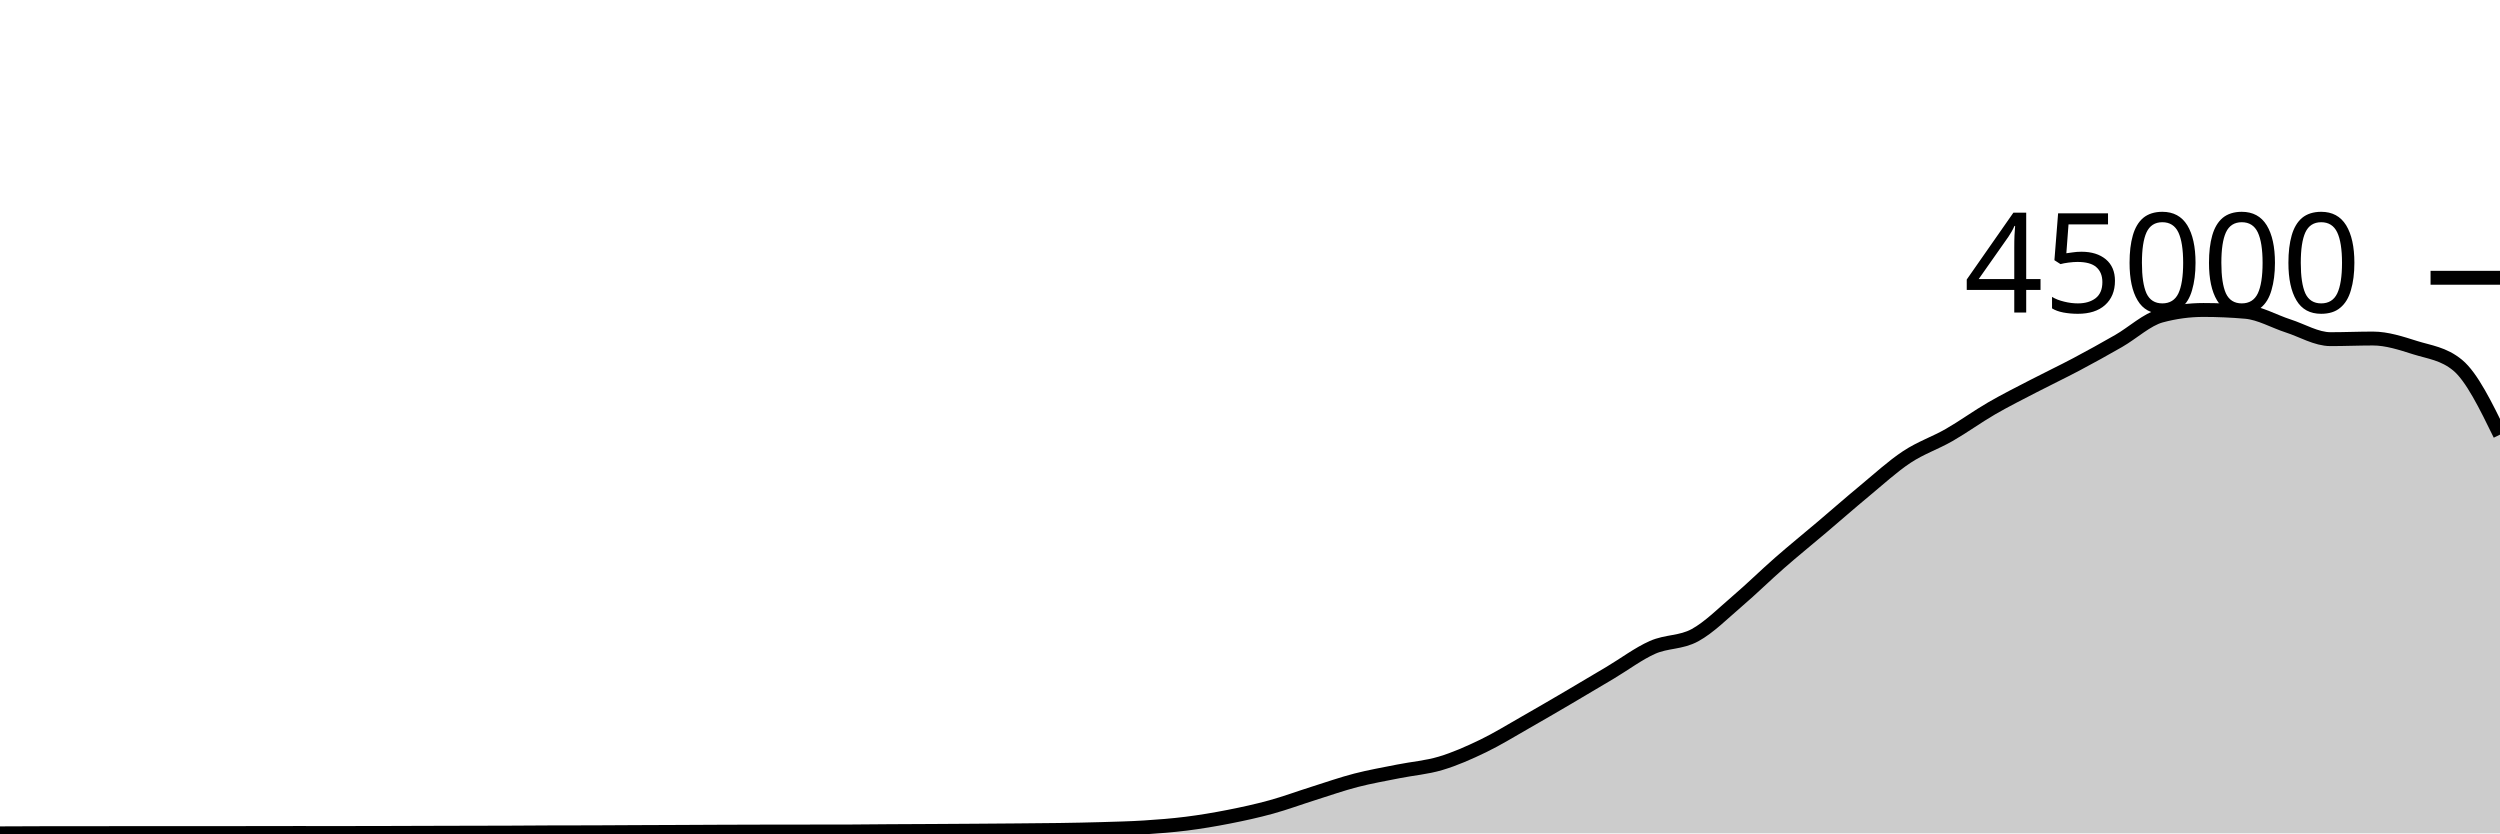
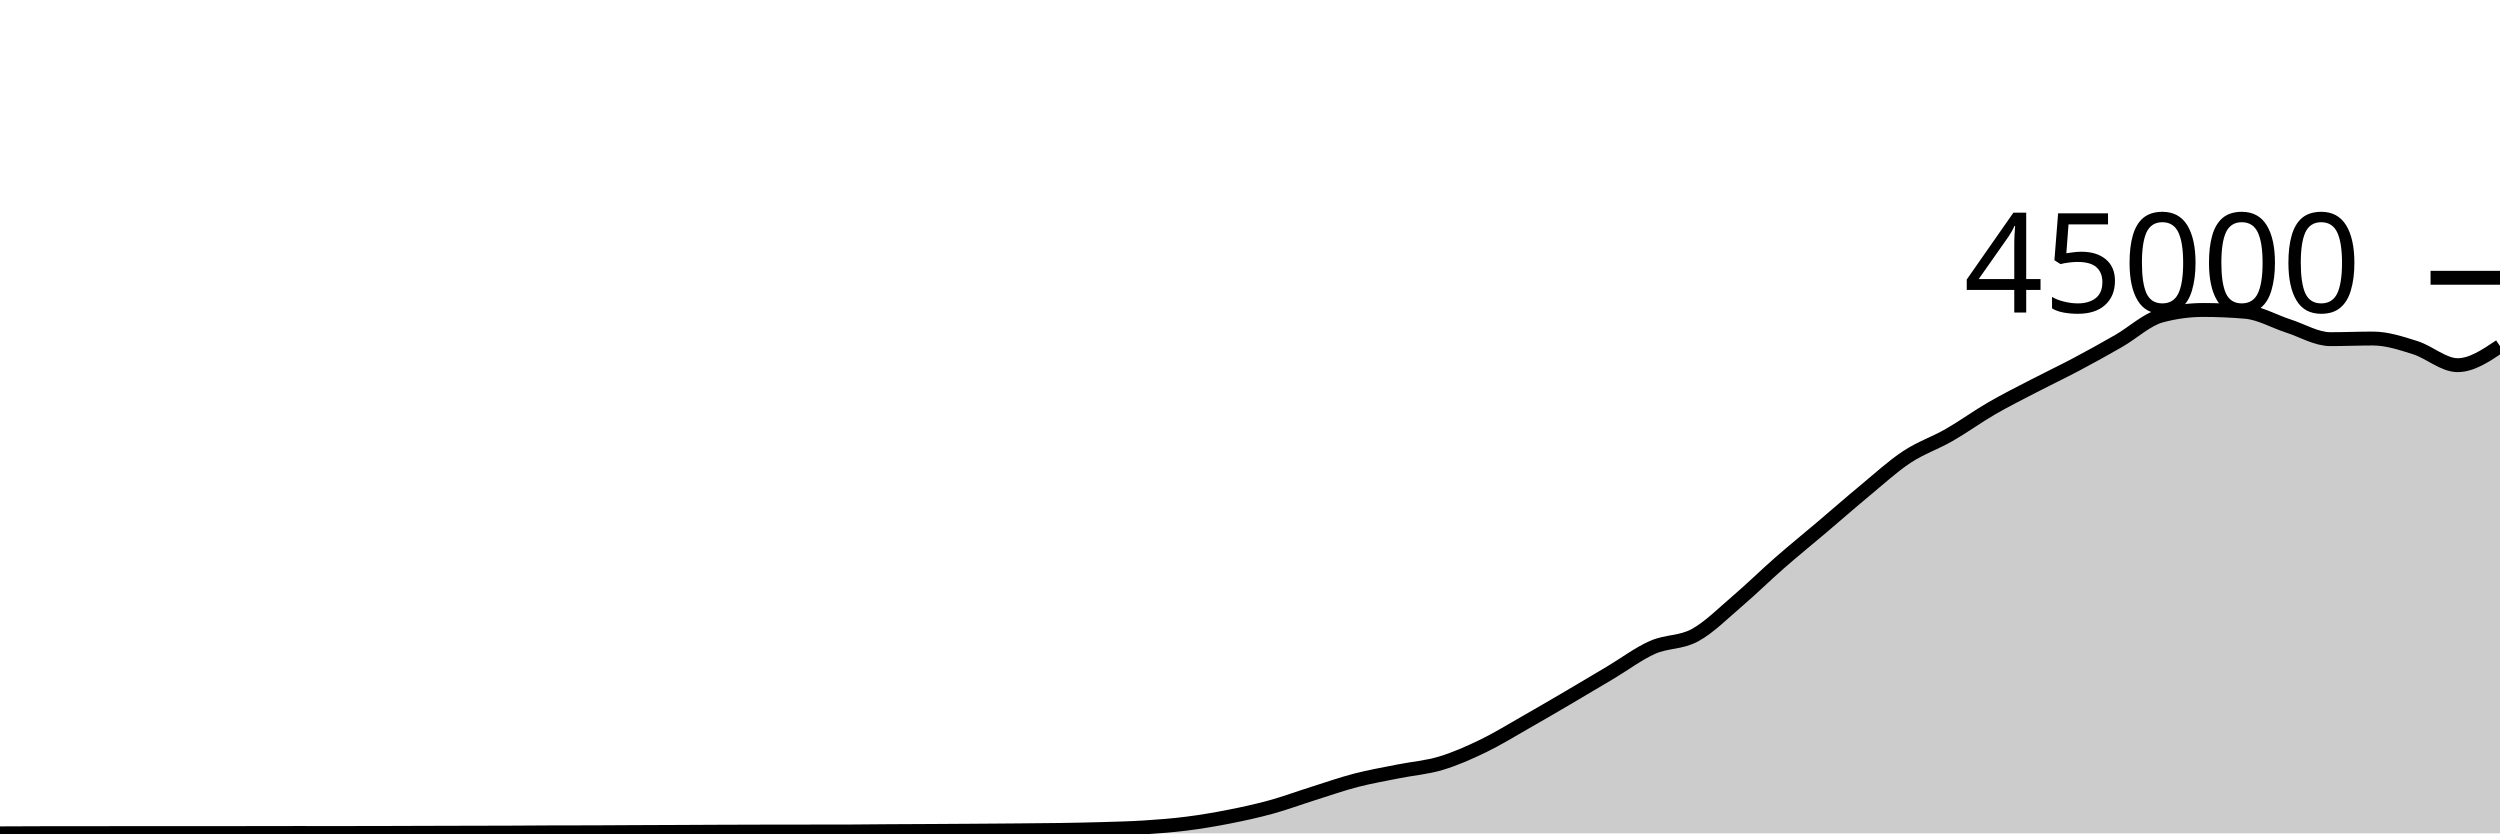
<svg xmlns="http://www.w3.org/2000/svg" viewBox="0 0 180 60">
  <g transform="translate(0,20)">
-     <path class="area" fill="rgba(0, 0, 0, 0.2)" d="M0,40C1.017,39.994,2.034,39.988,3.051,39.988C4.068,39.987,5.085,39.987,6.102,39.987C7.119,39.986,8.136,39.983,9.153,39.982C10.169,39.981,11.186,39.98,12.203,39.98C13.22,39.98,14.237,39.98,15.254,39.98C16.271,39.98,17.288,39.98,18.305,39.979C19.322,39.978,20.339,39.974,21.356,39.974C22.373,39.974,23.39,39.976,24.407,39.976C25.424,39.976,26.441,39.975,27.458,39.972C28.475,39.97,29.492,39.965,30.508,39.962C31.525,39.959,32.542,39.956,33.559,39.954C34.576,39.951,35.593,39.951,36.61,39.947C37.627,39.943,38.644,39.933,39.661,39.93C40.678,39.927,41.695,39.928,42.712,39.925C43.729,39.922,44.746,39.914,45.763,39.909C46.78,39.905,47.797,39.901,48.814,39.897C49.831,39.892,50.847,39.886,51.864,39.882C52.881,39.878,53.898,39.875,54.915,39.873C55.932,39.871,56.949,39.87,57.966,39.869C58.983,39.868,60,39.868,61.017,39.867C62.034,39.865,63.051,39.849,64.068,39.843C65.085,39.836,66.102,39.833,67.119,39.828C68.136,39.822,69.153,39.816,70.169,39.809C71.186,39.802,72.203,39.795,73.22,39.786C74.237,39.777,75.254,39.772,76.271,39.756C77.288,39.741,78.305,39.721,79.322,39.691C80.339,39.66,81.356,39.639,82.373,39.574C83.39,39.51,84.407,39.431,85.424,39.303C86.441,39.175,87.458,39.004,88.475,38.804C89.492,38.604,90.508,38.383,91.525,38.103C92.542,37.823,93.559,37.444,94.576,37.124C95.593,36.803,96.61,36.446,97.627,36.182C98.644,35.918,99.661,35.745,100.678,35.54C101.695,35.336,102.712,35.262,103.729,34.957C104.746,34.653,105.763,34.203,106.78,33.712C107.797,33.221,108.814,32.591,109.831,32.013C110.847,31.435,111.864,30.84,112.881,30.244C113.898,29.648,114.915,29.043,115.932,28.437C116.949,27.832,117.966,27.061,118.983,26.611C120,26.16,121.017,26.289,122.034,25.735C123.051,25.181,124.068,24.155,125.085,23.286C126.102,22.418,127.119,21.414,128.136,20.525C129.153,19.636,130.169,18.814,131.186,17.952C132.203,17.09,133.22,16.195,134.237,15.354C135.254,14.512,136.271,13.576,137.288,12.904C138.305,12.232,139.322,11.903,140.339,11.32C141.356,10.737,142.373,9.996,143.39,9.407C144.407,8.818,145.424,8.312,146.441,7.784C147.458,7.256,148.475,6.775,149.492,6.236C150.508,5.697,151.525,5.135,152.542,4.55C153.559,3.966,154.576,3.003,155.593,2.729C156.61,2.455,157.627,2.318,158.644,2.318C159.661,2.318,160.678,2.363,161.695,2.452C162.712,2.54,163.729,3.139,164.746,3.467C165.763,3.795,166.78,4.419,167.797,4.419C168.814,4.419,169.831,4.374,170.847,4.374C171.864,4.374,172.881,4.713,173.898,5.033C174.915,5.353,175.932,5.453,176.949,6.292C177.966,7.132,178.983,9.213,180,11.294L180,40C178.983,40,177.966,40,176.949,40C175.932,40,174.915,40,173.898,40C172.881,40,171.864,40,170.847,40C169.831,40,168.814,40,167.797,40C166.78,40,165.763,40,164.746,40C163.729,40,162.712,40,161.695,40C160.678,40,159.661,40,158.644,40C157.627,40,156.61,40,155.593,40C154.576,40,153.559,40,152.542,40C151.525,40,150.508,40,149.492,40C148.475,40,147.458,40,146.441,40C145.424,40,144.407,40,143.39,40C142.373,40,141.356,40,140.339,40C139.322,40,138.305,40,137.288,40C136.271,40,135.254,40,134.237,40C133.22,40,132.203,40,131.186,40C130.169,40,129.153,40,128.136,40C127.119,40,126.102,40,125.085,40C124.068,40,123.051,40,122.034,40C121.017,40,120,40,118.983,40C117.966,40,116.949,40,115.932,40C114.915,40,113.898,40,112.881,40C111.864,40,110.847,40,109.831,40C108.814,40,107.797,40,106.78,40C105.763,40,104.746,40,103.729,40C102.712,40,101.695,40,100.678,40C99.661,40,98.644,40,97.627,40C96.61,40,95.593,40,94.576,40C93.559,40,92.542,40,91.525,40C90.508,40,89.492,40,88.475,40C87.458,40,86.441,40,85.424,40C84.407,40,83.39,40,82.373,40C81.356,40,80.339,40,79.322,40C78.305,40,77.288,40,76.271,40C75.254,40,74.237,40,73.22,40C72.203,40,71.186,40,70.169,40C69.153,40,68.136,40,67.119,40C66.102,40,65.085,40,64.068,40C63.051,40,62.034,40,61.017,40C60,40,58.983,40,57.966,40C56.949,40,55.932,40,54.915,40C53.898,40,52.881,40,51.864,40C50.847,40,49.831,40,48.814,40C47.797,40,46.78,40,45.763,40C44.746,40,43.729,40,42.712,40C41.695,40,40.678,40,39.661,40C38.644,40,37.627,40,36.61,40C35.593,40,34.576,40,33.559,40C32.542,40,31.525,40,30.508,40C29.492,40,28.475,40,27.458,40C26.441,40,25.424,40,24.407,40C23.39,40,22.373,40,21.356,40C20.339,40,19.322,40,18.305,40C17.288,40,16.271,40,15.254,40C14.237,40,13.22,40,12.203,40C11.186,40,10.169,40,9.153,40C8.136,40,7.119,40,6.102,40C5.085,40,4.068,40,3.051,40C2.034,40,1.017,40,0,40Z" />
-     <path class="line" stroke="black" fill="none" d="M0,40C1.017,39.994,2.034,39.988,3.051,39.988C4.068,39.987,5.085,39.987,6.102,39.987C7.119,39.986,8.136,39.983,9.153,39.982C10.169,39.981,11.186,39.98,12.203,39.98C13.22,39.98,14.237,39.98,15.254,39.98C16.271,39.98,17.288,39.98,18.305,39.979C19.322,39.978,20.339,39.974,21.356,39.974C22.373,39.974,23.39,39.976,24.407,39.976C25.424,39.976,26.441,39.975,27.458,39.972C28.475,39.97,29.492,39.965,30.508,39.962C31.525,39.959,32.542,39.956,33.559,39.954C34.576,39.951,35.593,39.951,36.61,39.947C37.627,39.943,38.644,39.933,39.661,39.93C40.678,39.927,41.695,39.928,42.712,39.925C43.729,39.922,44.746,39.914,45.763,39.909C46.78,39.905,47.797,39.901,48.814,39.897C49.831,39.892,50.847,39.886,51.864,39.882C52.881,39.878,53.898,39.875,54.915,39.873C55.932,39.871,56.949,39.87,57.966,39.869C58.983,39.868,60,39.868,61.017,39.867C62.034,39.865,63.051,39.849,64.068,39.843C65.085,39.836,66.102,39.833,67.119,39.828C68.136,39.822,69.153,39.816,70.169,39.809C71.186,39.802,72.203,39.795,73.22,39.786C74.237,39.777,75.254,39.772,76.271,39.756C77.288,39.741,78.305,39.721,79.322,39.691C80.339,39.66,81.356,39.639,82.373,39.574C83.39,39.51,84.407,39.431,85.424,39.303C86.441,39.175,87.458,39.004,88.475,38.804C89.492,38.604,90.508,38.383,91.525,38.103C92.542,37.823,93.559,37.444,94.576,37.124C95.593,36.803,96.61,36.446,97.627,36.182C98.644,35.918,99.661,35.745,100.678,35.54C101.695,35.336,102.712,35.262,103.729,34.957C104.746,34.653,105.763,34.203,106.78,33.712C107.797,33.221,108.814,32.591,109.831,32.013C110.847,31.435,111.864,30.84,112.881,30.244C113.898,29.648,114.915,29.043,115.932,28.437C116.949,27.832,117.966,27.061,118.983,26.611C120,26.16,121.017,26.289,122.034,25.735C123.051,25.181,124.068,24.155,125.085,23.286C126.102,22.418,127.119,21.414,128.136,20.525C129.153,19.636,130.169,18.814,131.186,17.952C132.203,17.09,133.22,16.195,134.237,15.354C135.254,14.512,136.271,13.576,137.288,12.904C138.305,12.232,139.322,11.903,140.339,11.32C141.356,10.737,142.373,9.996,143.39,9.407C144.407,8.818,145.424,8.312,146.441,7.784C147.458,7.256,148.475,6.775,149.492,6.236C150.508,5.697,151.525,5.135,152.542,4.55C153.559,3.966,154.576,3.003,155.593,2.729C156.61,2.455,157.627,2.318,158.644,2.318C159.661,2.318,160.678,2.363,161.695,2.452C162.712,2.54,163.729,3.139,164.746,3.467C165.763,3.795,166.78,4.419,167.797,4.419C168.814,4.419,169.831,4.374,170.847,4.374C171.864,4.374,172.881,4.713,173.898,5.033C174.915,5.353,175.932,5.453,176.949,6.292C177.966,7.132,178.983,9.213,180,11.294" />
+     <path class="area" fill="rgba(0, 0, 0, 0.2)" d="M0,40C1.017,39.994,2.034,39.988,3.051,39.988C4.068,39.987,5.085,39.987,6.102,39.987C7.119,39.986,8.136,39.983,9.153,39.982C10.169,39.981,11.186,39.98,12.203,39.98C13.22,39.98,14.237,39.98,15.254,39.98C16.271,39.98,17.288,39.98,18.305,39.979C19.322,39.978,20.339,39.974,21.356,39.974C22.373,39.974,23.39,39.976,24.407,39.976C25.424,39.976,26.441,39.975,27.458,39.972C28.475,39.97,29.492,39.965,30.508,39.962C31.525,39.959,32.542,39.956,33.559,39.954C34.576,39.951,35.593,39.951,36.61,39.947C37.627,39.943,38.644,39.933,39.661,39.93C40.678,39.927,41.695,39.928,42.712,39.925C43.729,39.922,44.746,39.914,45.763,39.909C46.78,39.905,47.797,39.901,48.814,39.897C49.831,39.892,50.847,39.886,51.864,39.882C52.881,39.878,53.898,39.875,54.915,39.873C55.932,39.871,56.949,39.87,57.966,39.869C58.983,39.868,60,39.868,61.017,39.867C62.034,39.865,63.051,39.849,64.068,39.843C65.085,39.836,66.102,39.833,67.119,39.828C68.136,39.822,69.153,39.816,70.169,39.809C71.186,39.802,72.203,39.795,73.22,39.786C74.237,39.777,75.254,39.772,76.271,39.756C77.288,39.741,78.305,39.721,79.322,39.691C80.339,39.66,81.356,39.639,82.373,39.574C83.39,39.51,84.407,39.431,85.424,39.303C86.441,39.175,87.458,39.004,88.475,38.804C89.492,38.604,90.508,38.383,91.525,38.103C92.542,37.823,93.559,37.444,94.576,37.124C95.593,36.803,96.61,36.446,97.627,36.182C98.644,35.918,99.661,35.745,100.678,35.54C101.695,35.336,102.712,35.262,103.729,34.957C104.746,34.653,105.763,34.203,106.78,33.712C107.797,33.221,108.814,32.591,109.831,32.013C110.847,31.435,111.864,30.84,112.881,30.244C113.898,29.648,114.915,29.043,115.932,28.437C116.949,27.832,117.966,27.061,118.983,26.611C120,26.16,121.017,26.289,122.034,25.735C123.051,25.181,124.068,24.155,125.085,23.286C126.102,22.418,127.119,21.414,128.136,20.525C129.153,19.636,130.169,18.814,131.186,17.952C132.203,17.09,133.22,16.195,134.237,15.354C135.254,14.512,136.271,13.576,137.288,12.904C138.305,12.232,139.322,11.903,140.339,11.32C141.356,10.737,142.373,9.996,143.39,9.407C144.407,8.818,145.424,8.312,146.441,7.784C147.458,7.256,148.475,6.775,149.492,6.236C150.508,5.697,151.525,5.135,152.542,4.55C153.559,3.966,154.576,3.003,155.593,2.729C156.61,2.455,157.627,2.318,158.644,2.318C159.661,2.318,160.678,2.363,161.695,2.452C162.712,2.54,163.729,3.139,164.746,3.467C165.763,3.795,166.78,4.419,167.797,4.419C168.814,4.419,169.831,4.374,170.847,4.374C171.864,4.374,172.881,4.713,173.898,5.033C174.915,5.353,175.932,6.292,176.949,6.292C177.966,6.292,178.983,5.607,180,4.922L180,40C178.983,40,177.966,40,176.949,40C175.932,40,174.915,40,173.898,40C172.881,40,171.864,40,170.847,40C169.831,40,168.814,40,167.797,40C166.78,40,165.763,40,164.746,40C163.729,40,162.712,40,161.695,40C160.678,40,159.661,40,158.644,40C157.627,40,156.61,40,155.593,40C154.576,40,153.559,40,152.542,40C151.525,40,150.508,40,149.492,40C148.475,40,147.458,40,146.441,40C145.424,40,144.407,40,143.39,40C142.373,40,141.356,40,140.339,40C139.322,40,138.305,40,137.288,40C136.271,40,135.254,40,134.237,40C133.22,40,132.203,40,131.186,40C130.169,40,129.153,40,128.136,40C127.119,40,126.102,40,125.085,40C124.068,40,123.051,40,122.034,40C121.017,40,120,40,118.983,40C117.966,40,116.949,40,115.932,40C114.915,40,113.898,40,112.881,40C111.864,40,110.847,40,109.831,40C108.814,40,107.797,40,106.78,40C105.763,40,104.746,40,103.729,40C102.712,40,101.695,40,100.678,40C99.661,40,98.644,40,97.627,40C96.61,40,95.593,40,94.576,40C93.559,40,92.542,40,91.525,40C90.508,40,89.492,40,88.475,40C87.458,40,86.441,40,85.424,40C84.407,40,83.39,40,82.373,40C81.356,40,80.339,40,79.322,40C78.305,40,77.288,40,76.271,40C75.254,40,74.237,40,73.22,40C72.203,40,71.186,40,70.169,40C69.153,40,68.136,40,67.119,40C66.102,40,65.085,40,64.068,40C63.051,40,62.034,40,61.017,40C60,40,58.983,40,57.966,40C56.949,40,55.932,40,54.915,40C53.898,40,52.881,40,51.864,40C50.847,40,49.831,40,48.814,40C47.797,40,46.78,40,45.763,40C44.746,40,43.729,40,42.712,40C41.695,40,40.678,40,39.661,40C38.644,40,37.627,40,36.61,40C35.593,40,34.576,40,33.559,40C32.542,40,31.525,40,30.508,40C29.492,40,28.475,40,27.458,40C26.441,40,25.424,40,24.407,40C23.39,40,22.373,40,21.356,40C20.339,40,19.322,40,18.305,40C17.288,40,16.271,40,15.254,40C14.237,40,13.22,40,12.203,40C11.186,40,10.169,40,9.153,40C8.136,40,7.119,40,6.102,40C5.085,40,4.068,40,3.051,40C2.034,40,1.017,40,0,40Z" />
+     <path class="line" stroke="black" fill="none" d="M0,40C1.017,39.994,2.034,39.988,3.051,39.988C4.068,39.987,5.085,39.987,6.102,39.987C7.119,39.986,8.136,39.983,9.153,39.982C10.169,39.981,11.186,39.98,12.203,39.98C13.22,39.98,14.237,39.98,15.254,39.98C16.271,39.98,17.288,39.98,18.305,39.979C19.322,39.978,20.339,39.974,21.356,39.974C22.373,39.974,23.39,39.976,24.407,39.976C25.424,39.976,26.441,39.975,27.458,39.972C28.475,39.97,29.492,39.965,30.508,39.962C31.525,39.959,32.542,39.956,33.559,39.954C34.576,39.951,35.593,39.951,36.61,39.947C37.627,39.943,38.644,39.933,39.661,39.93C40.678,39.927,41.695,39.928,42.712,39.925C43.729,39.922,44.746,39.914,45.763,39.909C46.78,39.905,47.797,39.901,48.814,39.897C49.831,39.892,50.847,39.886,51.864,39.882C52.881,39.878,53.898,39.875,54.915,39.873C55.932,39.871,56.949,39.87,57.966,39.869C58.983,39.868,60,39.868,61.017,39.867C62.034,39.865,63.051,39.849,64.068,39.843C65.085,39.836,66.102,39.833,67.119,39.828C68.136,39.822,69.153,39.816,70.169,39.809C71.186,39.802,72.203,39.795,73.22,39.786C74.237,39.777,75.254,39.772,76.271,39.756C77.288,39.741,78.305,39.721,79.322,39.691C80.339,39.66,81.356,39.639,82.373,39.574C83.39,39.51,84.407,39.431,85.424,39.303C86.441,39.175,87.458,39.004,88.475,38.804C89.492,38.604,90.508,38.383,91.525,38.103C92.542,37.823,93.559,37.444,94.576,37.124C95.593,36.803,96.61,36.446,97.627,36.182C98.644,35.918,99.661,35.745,100.678,35.54C101.695,35.336,102.712,35.262,103.729,34.957C104.746,34.653,105.763,34.203,106.78,33.712C107.797,33.221,108.814,32.591,109.831,32.013C110.847,31.435,111.864,30.84,112.881,30.244C113.898,29.648,114.915,29.043,115.932,28.437C116.949,27.832,117.966,27.061,118.983,26.611C120,26.16,121.017,26.289,122.034,25.735C123.051,25.181,124.068,24.155,125.085,23.286C126.102,22.418,127.119,21.414,128.136,20.525C129.153,19.636,130.169,18.814,131.186,17.952C132.203,17.09,133.22,16.195,134.237,15.354C135.254,14.512,136.271,13.576,137.288,12.904C138.305,12.232,139.322,11.903,140.339,11.32C141.356,10.737,142.373,9.996,143.39,9.407C144.407,8.818,145.424,8.312,146.441,7.784C147.458,7.256,148.475,6.775,149.492,6.236C150.508,5.697,151.525,5.135,152.542,4.55C153.559,3.966,154.576,3.003,155.593,2.729C156.61,2.455,157.627,2.318,158.644,2.318C159.661,2.318,160.678,2.363,161.695,2.452C162.712,2.54,163.729,3.139,164.746,3.467C165.763,3.795,166.78,4.419,167.797,4.419C168.814,4.419,169.831,4.374,170.847,4.374C171.864,4.374,172.881,4.713,173.898,5.033C174.915,5.353,175.932,6.292,176.949,6.292C177.966,6.292,178.983,5.607,180,4.922" />
    <path class="axis-ceiling" stroke-width="1" stroke="black" fill="none" d="M175,0L180,0" />
    <text class="axis-ceiling-label" font-family="sans-serif" text-anchor="end" font-size="10px" x="170" y="2.5">45000</text>
  </g>
</svg>
